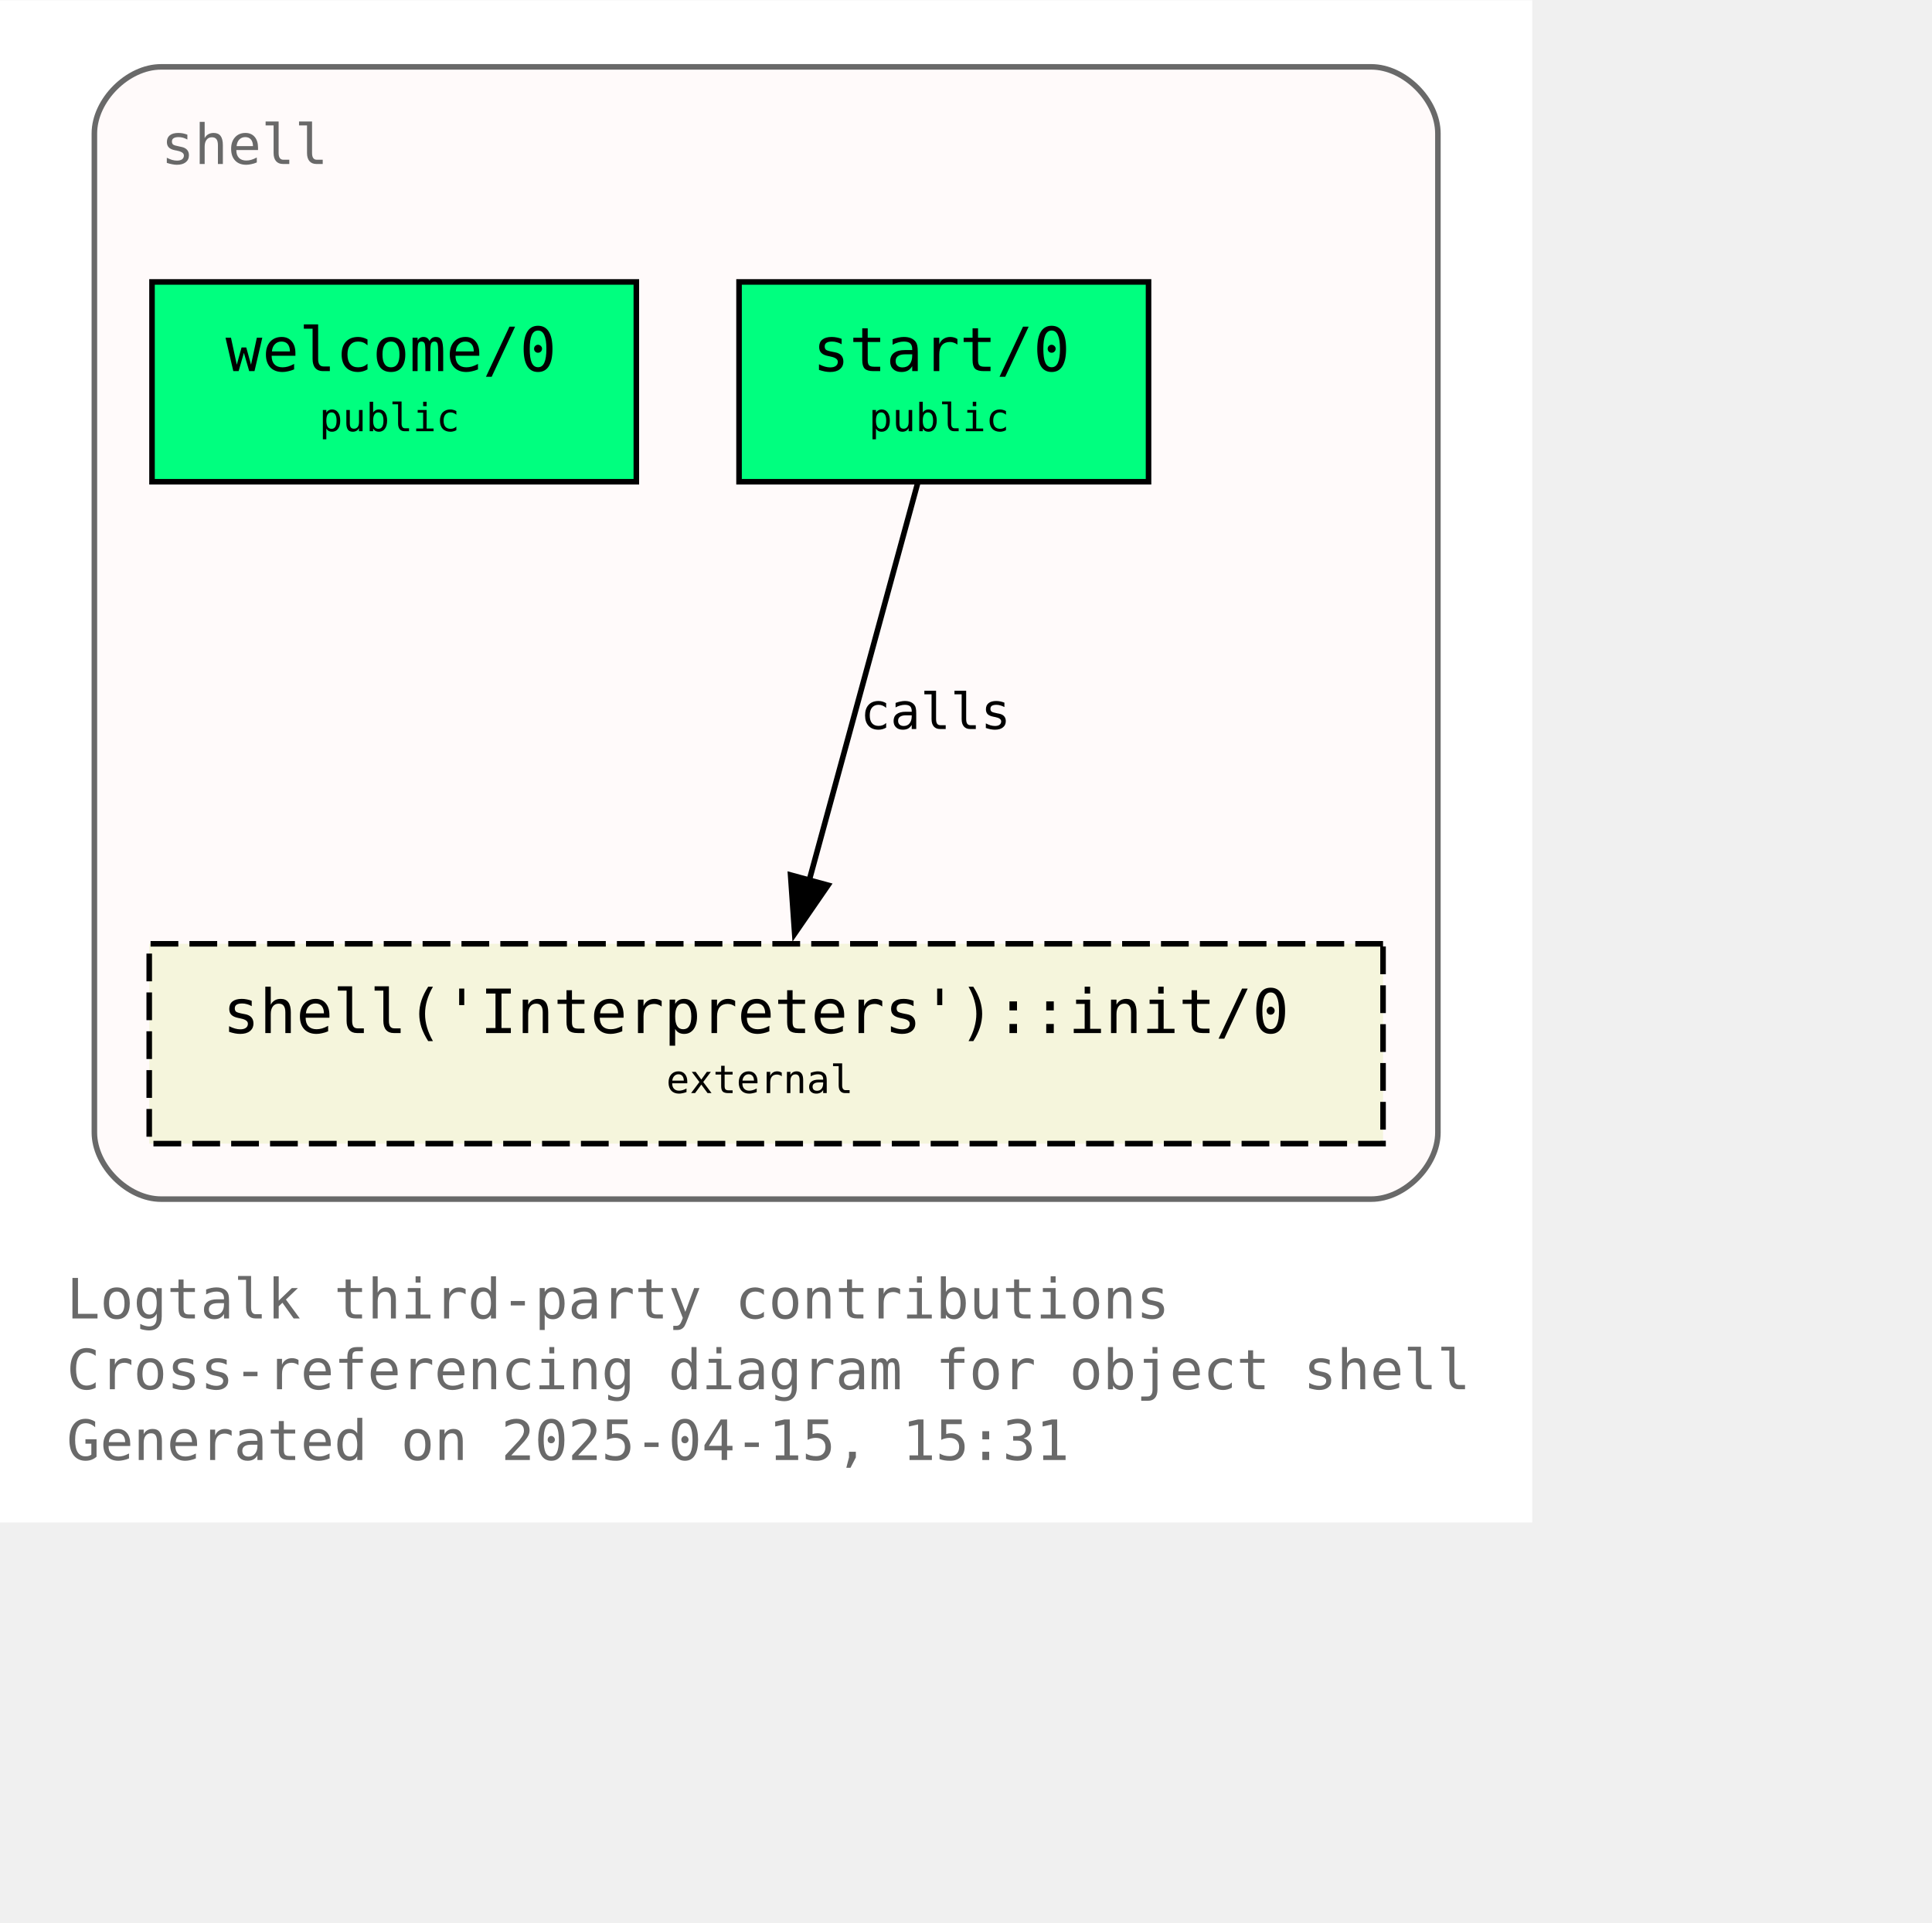
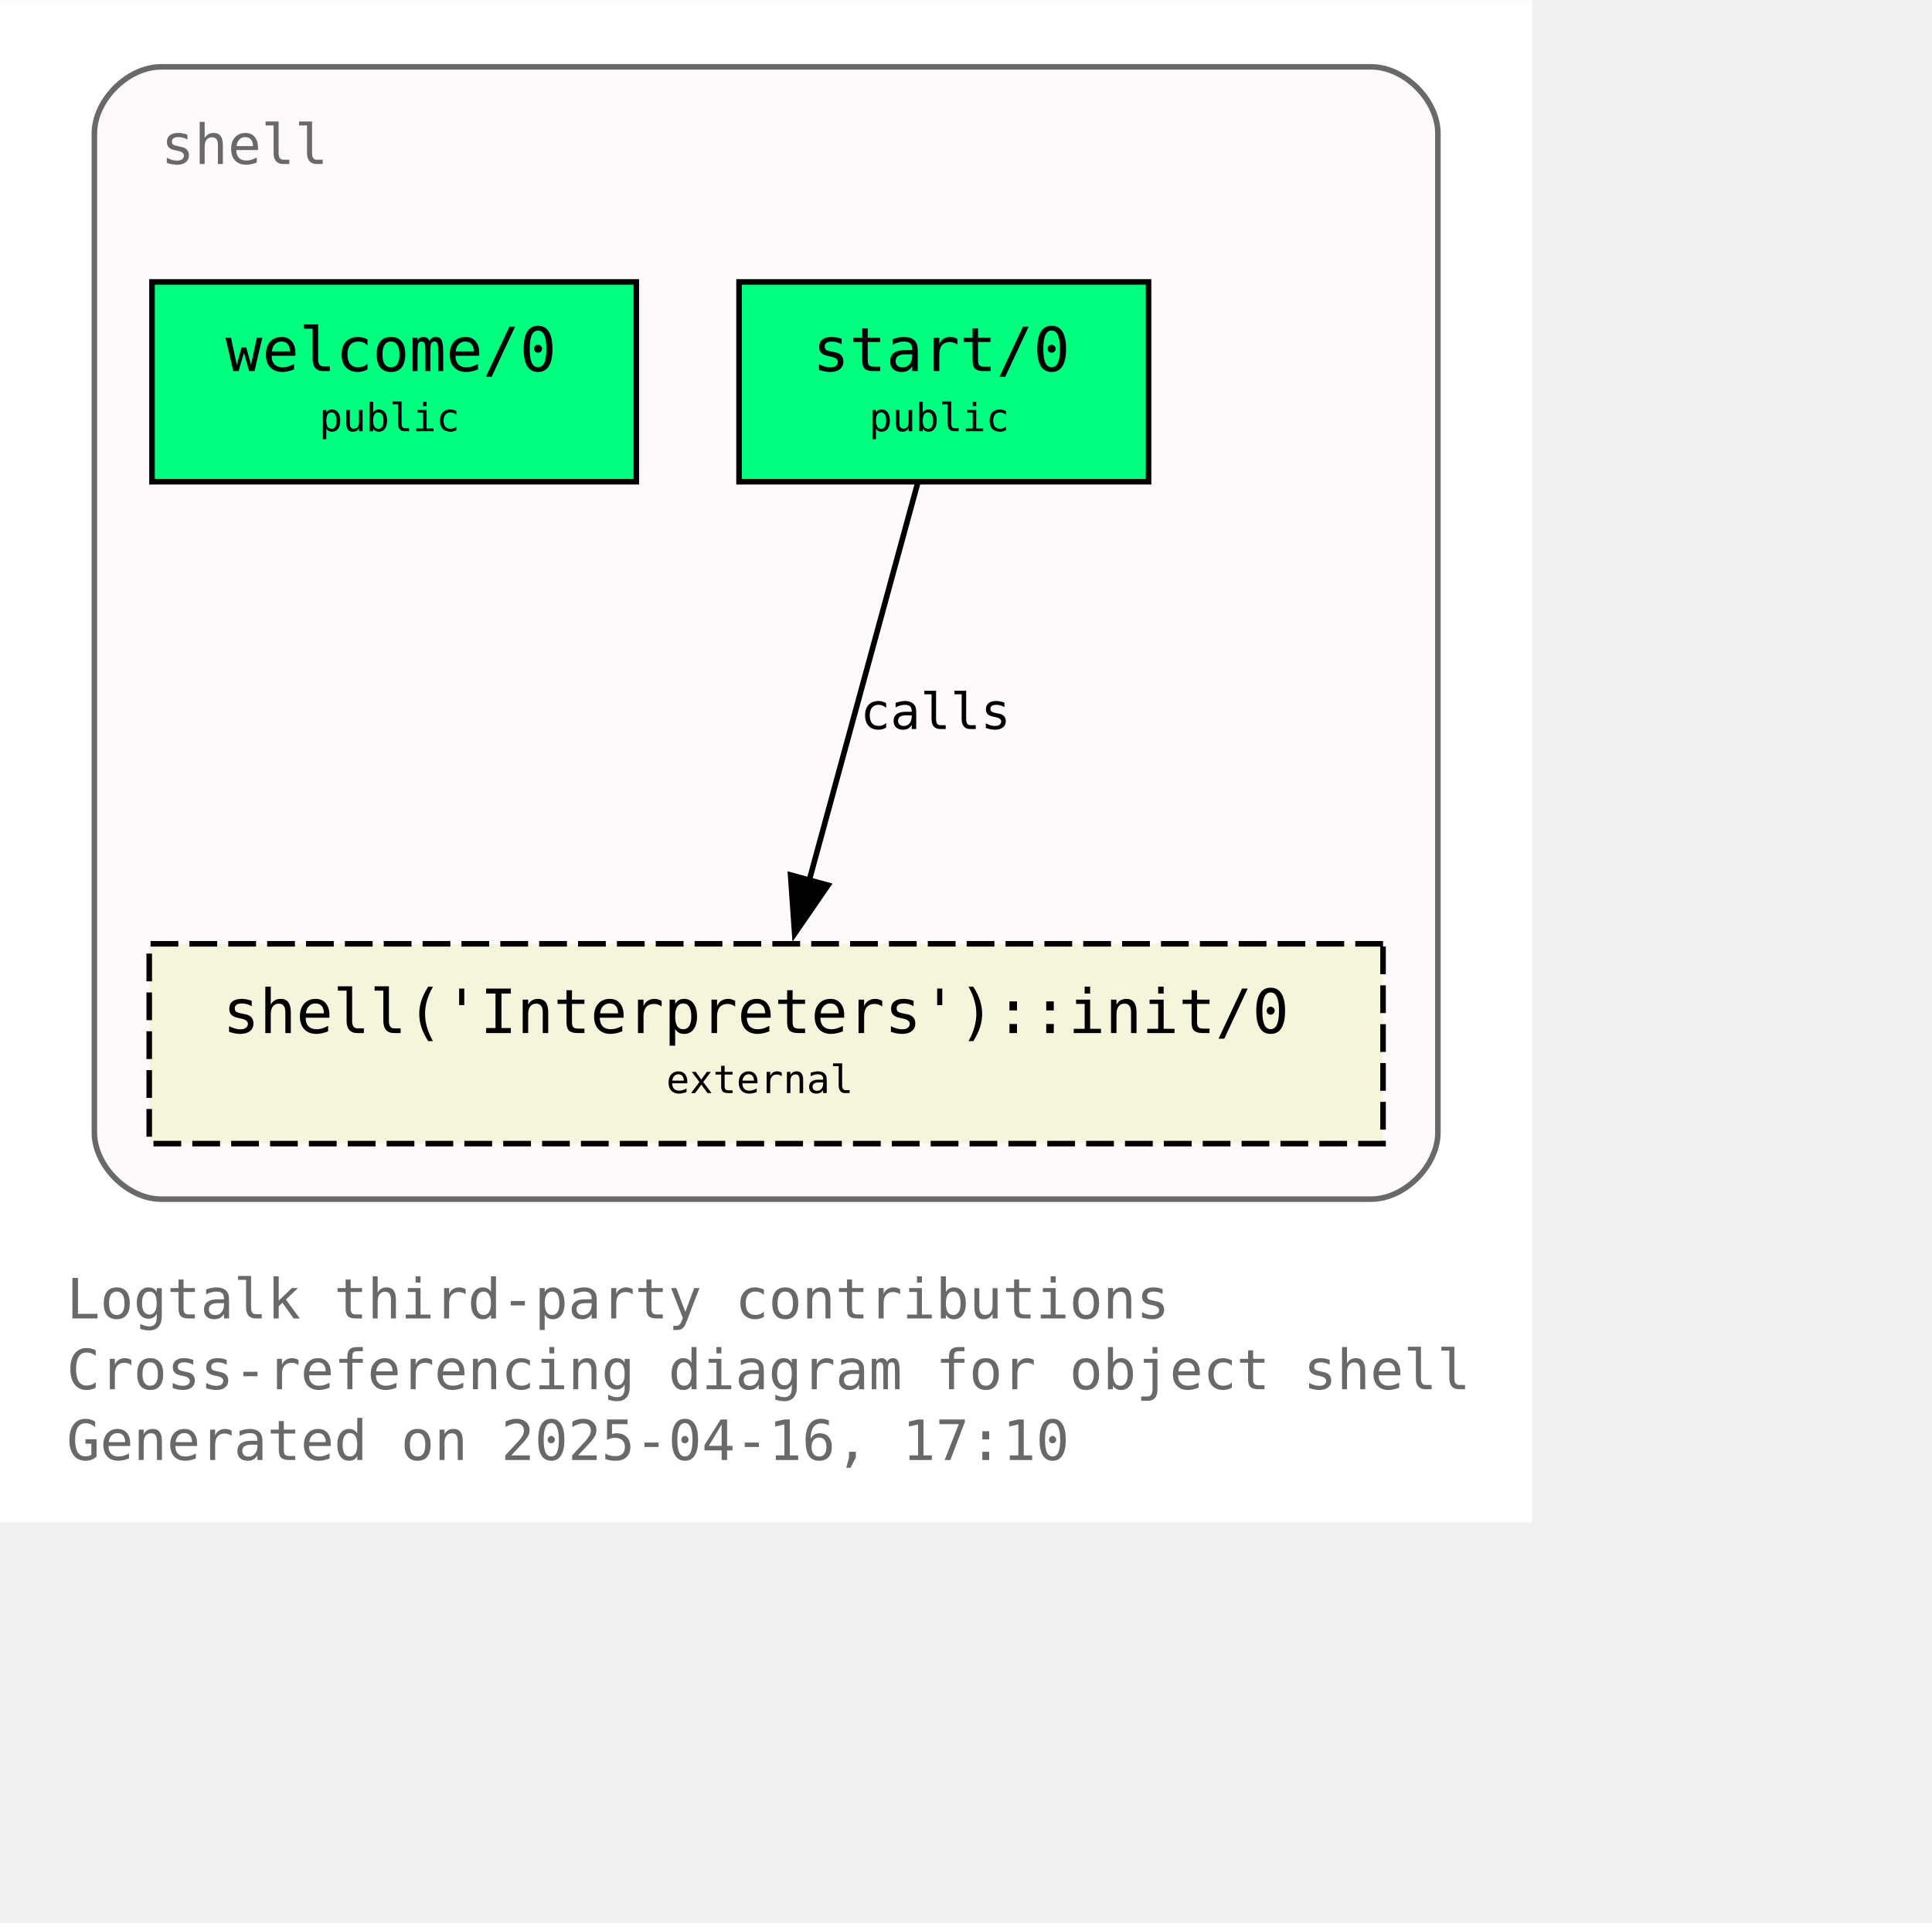
<svg xmlns="http://www.w3.org/2000/svg" xmlns:xlink="http://www.w3.org/1999/xlink" width="420pt" height="418pt" viewBox="72.00 72.00 348.00 346.25">
  <g id="graph0" class="graph" transform="scale(1 1) rotate(0) translate(76 342.25)">
    <polygon fill="white" stroke="none" points="-4,4 -4,-270.25 272,-270.25 272,4 -4,4" />
    <text text-anchor="start" x="8" y="-32.75" font-family="Monospace" font-size="10.00" fill="dimgray">Logtalk third-party contributions</text>
    <text text-anchor="start" x="8" y="-20" font-family="Monospace" font-size="10.00" fill="dimgray">Cross-referencing diagram for object shell</text>
-     <text text-anchor="start" x="8" y="-7.25" font-family="Monospace" font-size="10.00" fill="dimgray">Generated on 2025-04-15, 15:31</text>
+     <text text-anchor="start" x="8" y="-7.25" font-family="Monospace" font-size="10.00" fill="dimgray">Generated on 2025-04-16, 17:10</text>
    <g id="clust1" class="cluster">
      <g id="a_clust1">
        <a xlink:title="shell">
          <path fill="snow" stroke="dimgray" d="M25,-54.25C25,-54.25 243,-54.25 243,-54.25 249,-54.25 255,-60.25 255,-66.25 255,-66.25 255,-246.25 255,-246.25 255,-252.25 249,-258.25 243,-258.25 243,-258.25 25,-258.25 25,-258.25 19,-258.25 13,-252.25 13,-246.25 13,-246.25 13,-66.25 13,-66.25 13,-60.25 19,-54.25 25,-54.25" />
          <g id="a_clust1_0">
-             <a xlink:href="https://github.com/LogtalkDotOrg/logtalk3/tree/b1c8f4222c0adfb25860dfb56546f60e11df061d/contributions/verdi_neruda/shell.lgt" xlink:title="https://github.com/LogtalkDotOrg/logtalk3/tree/b1c8f4222c0adfb25860dfb56546f60e11df061d/contributions/verdi_neruda/shell.lgt">
+             <a xlink:href="https://github.com/LogtalkDotOrg/logtalk3/tree/ae517d2617d8d5441dcecc064c35ed8c799e1df6/contributions/verdi_neruda/shell.lgt" xlink:title="https://github.com/LogtalkDotOrg/logtalk3/tree/ae517d2617d8d5441dcecc064c35ed8c799e1df6/contributions/verdi_neruda/shell.lgt">
              <text text-anchor="start" x="25" y="-240.75" font-family="Monospace" font-size="10.00" fill="dimgray">shell</text>
            </a>
          </g>
        </a>
      </g>
    </g>
    <g id="node1" class="node">
      <g id="a_node1">
-         <a xlink:href="https://github.com/LogtalkDotOrg/logtalk3/tree/b1c8f4222c0adfb25860dfb56546f60e11df061d/contributions/verdi_neruda/shell.lgt#L346" xlink:title="https://github.com/LogtalkDotOrg/logtalk3/tree/b1c8f4222c0adfb25860dfb56546f60e11df061d/contributions/verdi_neruda/shell.lgt#L346">
+         <a xlink:href="https://github.com/LogtalkDotOrg/logtalk3/tree/ae517d2617d8d5441dcecc064c35ed8c799e1df6/contributions/verdi_neruda/shell.lgt#L346" xlink:title="https://github.com/LogtalkDotOrg/logtalk3/tree/ae517d2617d8d5441dcecc064c35ed8c799e1df6/contributions/verdi_neruda/shell.lgt#L346">
          <polygon fill="springgreen" stroke="black" points="110.62,-219.5 23.38,-219.5 23.38,-183.5 110.62,-183.5 110.62,-219.5" />
          <text text-anchor="start" x="31.38" y="-204.2" font-family="Monospace" font-size="9.00"> </text>
          <text text-anchor="start" x="36.62" y="-203.43" font-family="Monospace" font-size="11.00">welcome/0</text>
          <text text-anchor="start" x="97.38" y="-204.2" font-family="Monospace" font-size="9.00"> </text>
          <text text-anchor="start" x="31.38" y="-191.82" font-family="Monospace" font-size="9.00"> </text>
          <text text-anchor="start" x="53.5" y="-192.6" font-family="Monospace" font-size="7.00">public</text>
          <text text-anchor="start" x="97.38" y="-191.82" font-family="Monospace" font-size="9.00"> </text>
        </a>
      </g>
    </g>
    <g id="node2" class="node">
      <g id="a_node2">
-         <a xlink:href="https://github.com/LogtalkDotOrg/logtalk3/tree/b1c8f4222c0adfb25860dfb56546f60e11df061d/contributions/verdi_neruda/shell.lgt#L358" xlink:title="https://github.com/LogtalkDotOrg/logtalk3/tree/b1c8f4222c0adfb25860dfb56546f60e11df061d/contributions/verdi_neruda/shell.lgt#L358">
+         <a xlink:href="https://github.com/LogtalkDotOrg/logtalk3/tree/ae517d2617d8d5441dcecc064c35ed8c799e1df6/contributions/verdi_neruda/shell.lgt#L358" xlink:title="https://github.com/LogtalkDotOrg/logtalk3/tree/ae517d2617d8d5441dcecc064c35ed8c799e1df6/contributions/verdi_neruda/shell.lgt#L358">
          <polygon fill="springgreen" stroke="black" points="202.88,-219.5 129.12,-219.5 129.12,-183.5 202.88,-183.5 202.88,-219.5" />
          <text text-anchor="start" x="137.12" y="-204.2" font-family="Monospace" font-size="9.00"> </text>
          <text text-anchor="start" x="142.38" y="-203.43" font-family="Monospace" font-size="11.00">start/0</text>
          <text text-anchor="start" x="189.62" y="-204.2" font-family="Monospace" font-size="9.00"> </text>
          <text text-anchor="start" x="137.12" y="-191.82" font-family="Monospace" font-size="9.00"> </text>
          <text text-anchor="start" x="152.5" y="-192.6" font-family="Monospace" font-size="7.00">public</text>
          <text text-anchor="start" x="189.62" y="-191.82" font-family="Monospace" font-size="9.00"> </text>
        </a>
      </g>
    </g>
    <g id="node3" class="node">
      <g id="a_node3">
        <a xlink:href="https://logtalk.org/library/shell_1.html#init-0" xlink:title="https://logtalk.org/library/shell_1.html#init-0">
          <polygon fill="beige" stroke="black" stroke-dasharray="5,2" points="245.12,-100.25 22.88,-100.25 22.88,-64.25 245.12,-64.25 245.12,-100.25" />
          <text text-anchor="start" x="30.88" y="-84.95" font-family="Monospace" font-size="9.00"> </text>
          <text text-anchor="start" x="36.12" y="-84.17" font-family="Monospace" font-size="11.00">shell('Interpreters')::init/0</text>
          <text text-anchor="start" x="231.88" y="-84.95" font-family="Monospace" font-size="9.00"> </text>
          <text text-anchor="start" x="30.88" y="-72.58" font-family="Monospace" font-size="9.00"> </text>
          <text text-anchor="start" x="116" y="-73.35" font-family="Monospace" font-size="7.00">external</text>
          <text text-anchor="start" x="231.88" y="-72.58" font-family="Monospace" font-size="9.00"> </text>
        </a>
      </g>
    </g>
    <g id="edge1" class="edge">
      <g id="a_edge1">
-         <a xlink:href="https://github.com/LogtalkDotOrg/logtalk3/tree/b1c8f4222c0adfb25860dfb56546f60e11df061d/contributions/verdi_neruda/shell.lgt#L360" xlink:title="calls">
+         <a xlink:href="https://github.com/LogtalkDotOrg/logtalk3/tree/ae517d2617d8d5441dcecc064c35ed8c799e1df6/contributions/verdi_neruda/shell.lgt#L360" xlink:title="calls">
          <path fill="none" stroke="black" d="M161.28,-183.2C156.13,-164.32 147.8,-133.81 141.7,-111.46" />
          <polygon fill="black" stroke="black" points="145.15,-110.81 139.14,-102.08 138.4,-112.65 145.15,-110.81" />
        </a>
      </g>
      <g id="a_edge1-label">
-         <a xlink:href="https://github.com/LogtalkDotOrg/logtalk3/tree/b1c8f4222c0adfb25860dfb56546f60e11df061d/contributions/verdi_neruda/shell.lgt#L360" xlink:title="https://github.com/LogtalkDotOrg/logtalk3/tree/b1c8f4222c0adfb25860dfb56546f60e11df061d/contributions/verdi_neruda/shell.lgt#L360">
+         <a xlink:href="https://github.com/LogtalkDotOrg/logtalk3/tree/ae517d2617d8d5441dcecc064c35ed8c799e1df6/contributions/verdi_neruda/shell.lgt#L360" xlink:title="https://github.com/LogtalkDotOrg/logtalk3/tree/ae517d2617d8d5441dcecc064c35ed8c799e1df6/contributions/verdi_neruda/shell.lgt#L360">
          <text text-anchor="start" x="150.96" y="-138.95" font-family="Monospace" font-size="9.00">calls</text>
        </a>
      </g>
    </g>
  </g>
</svg>
